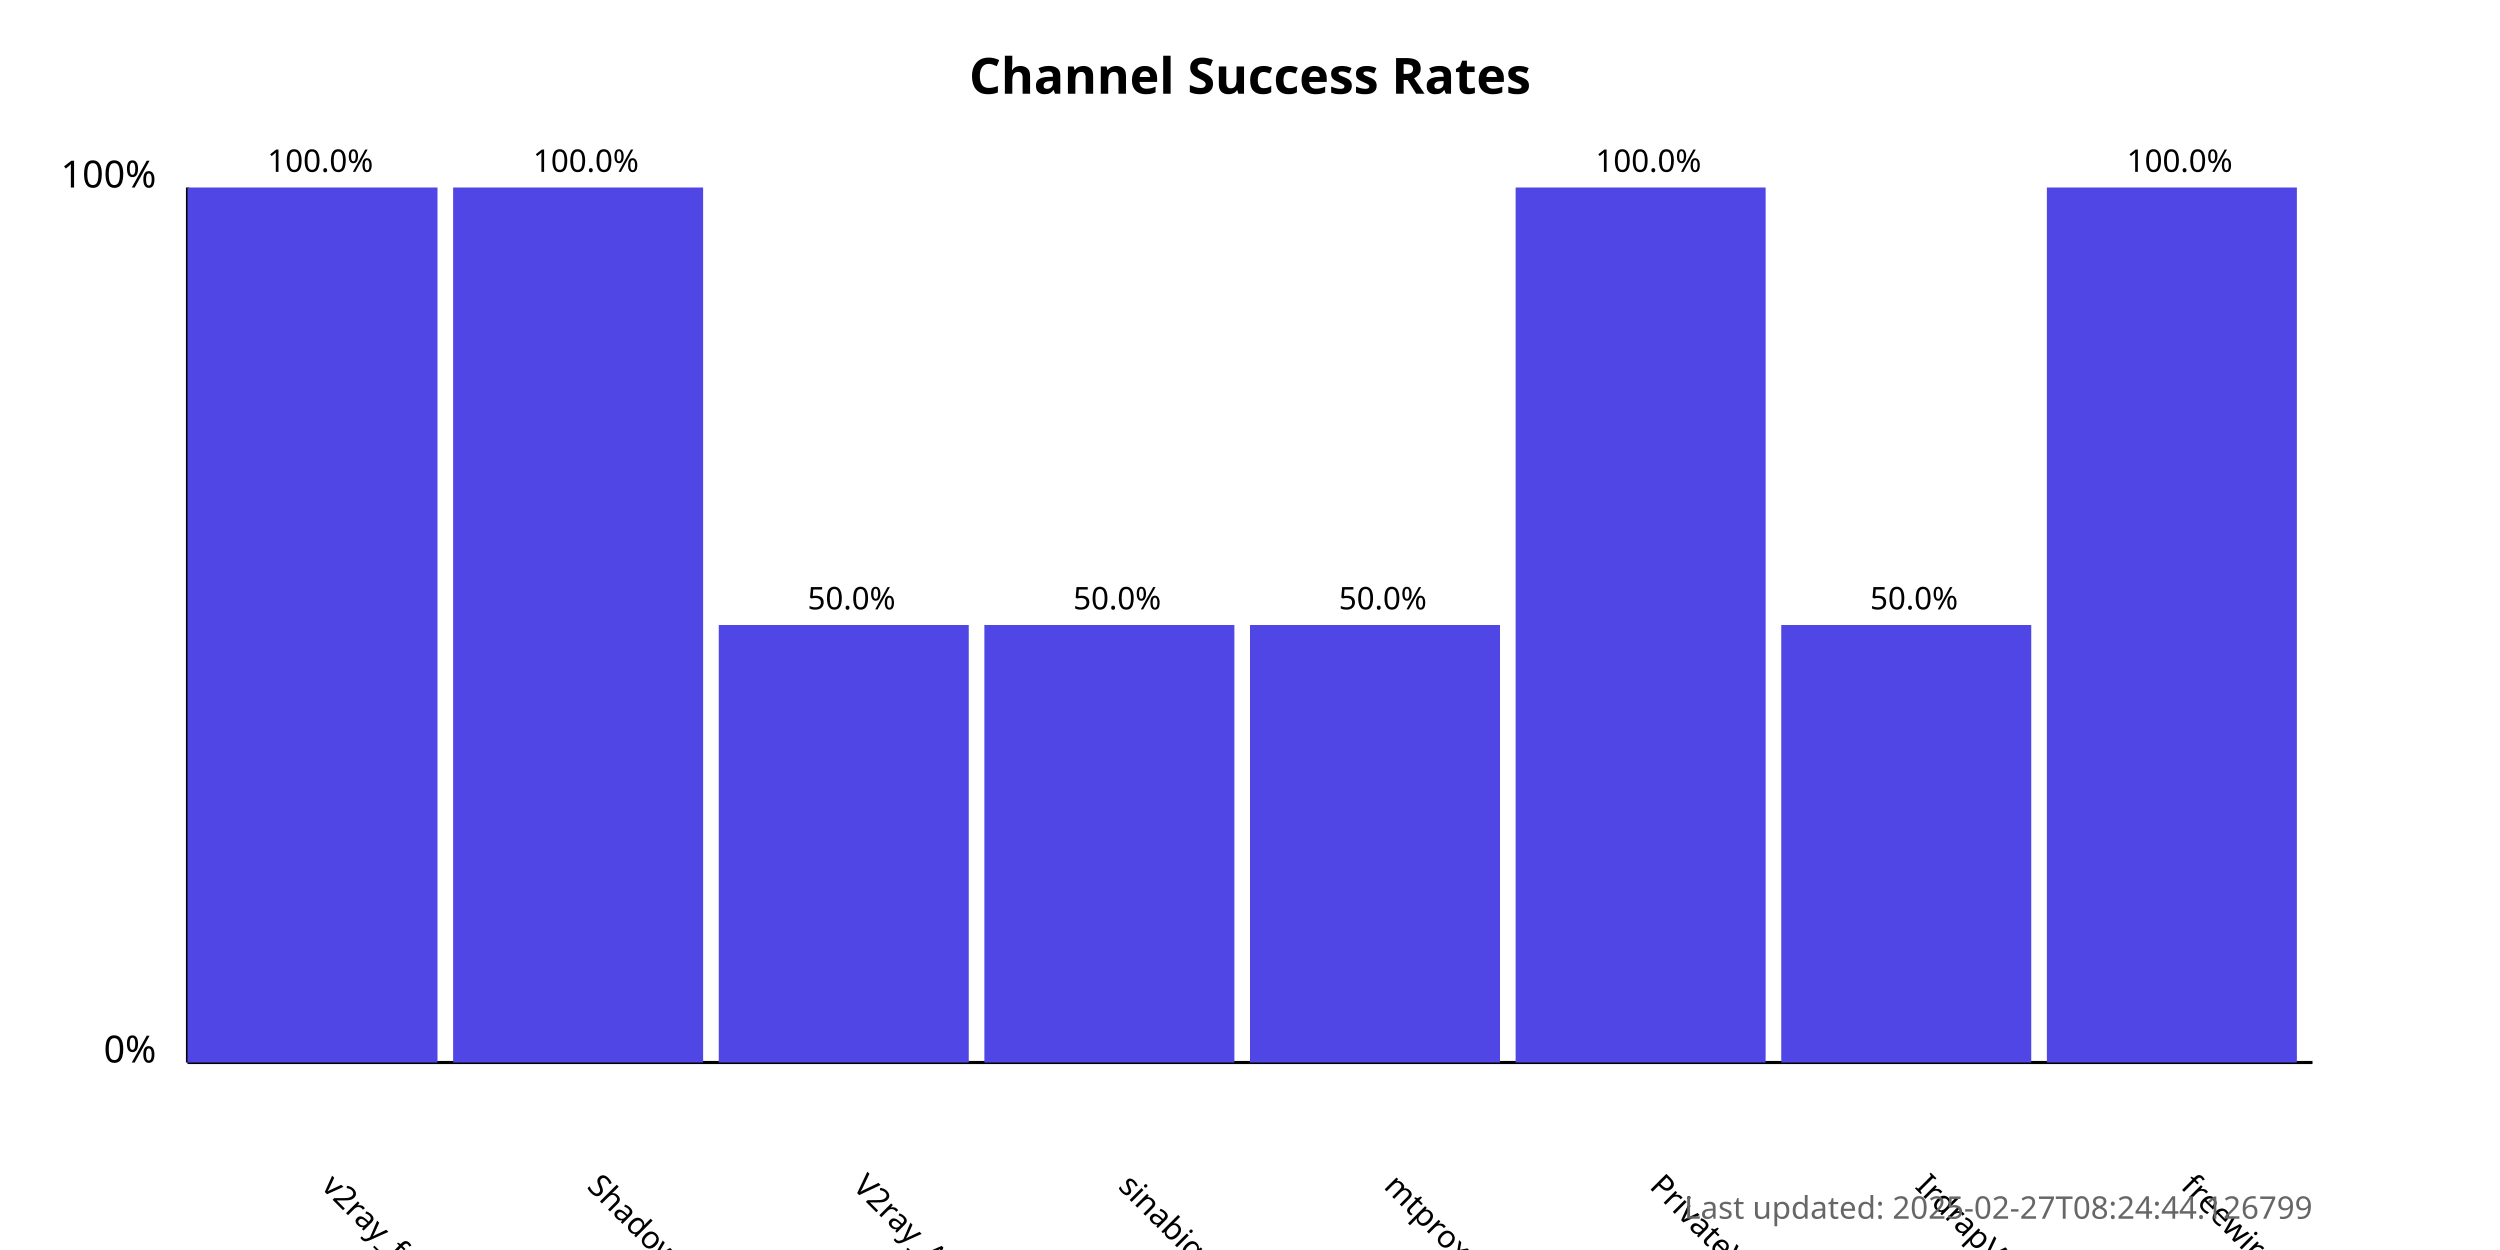
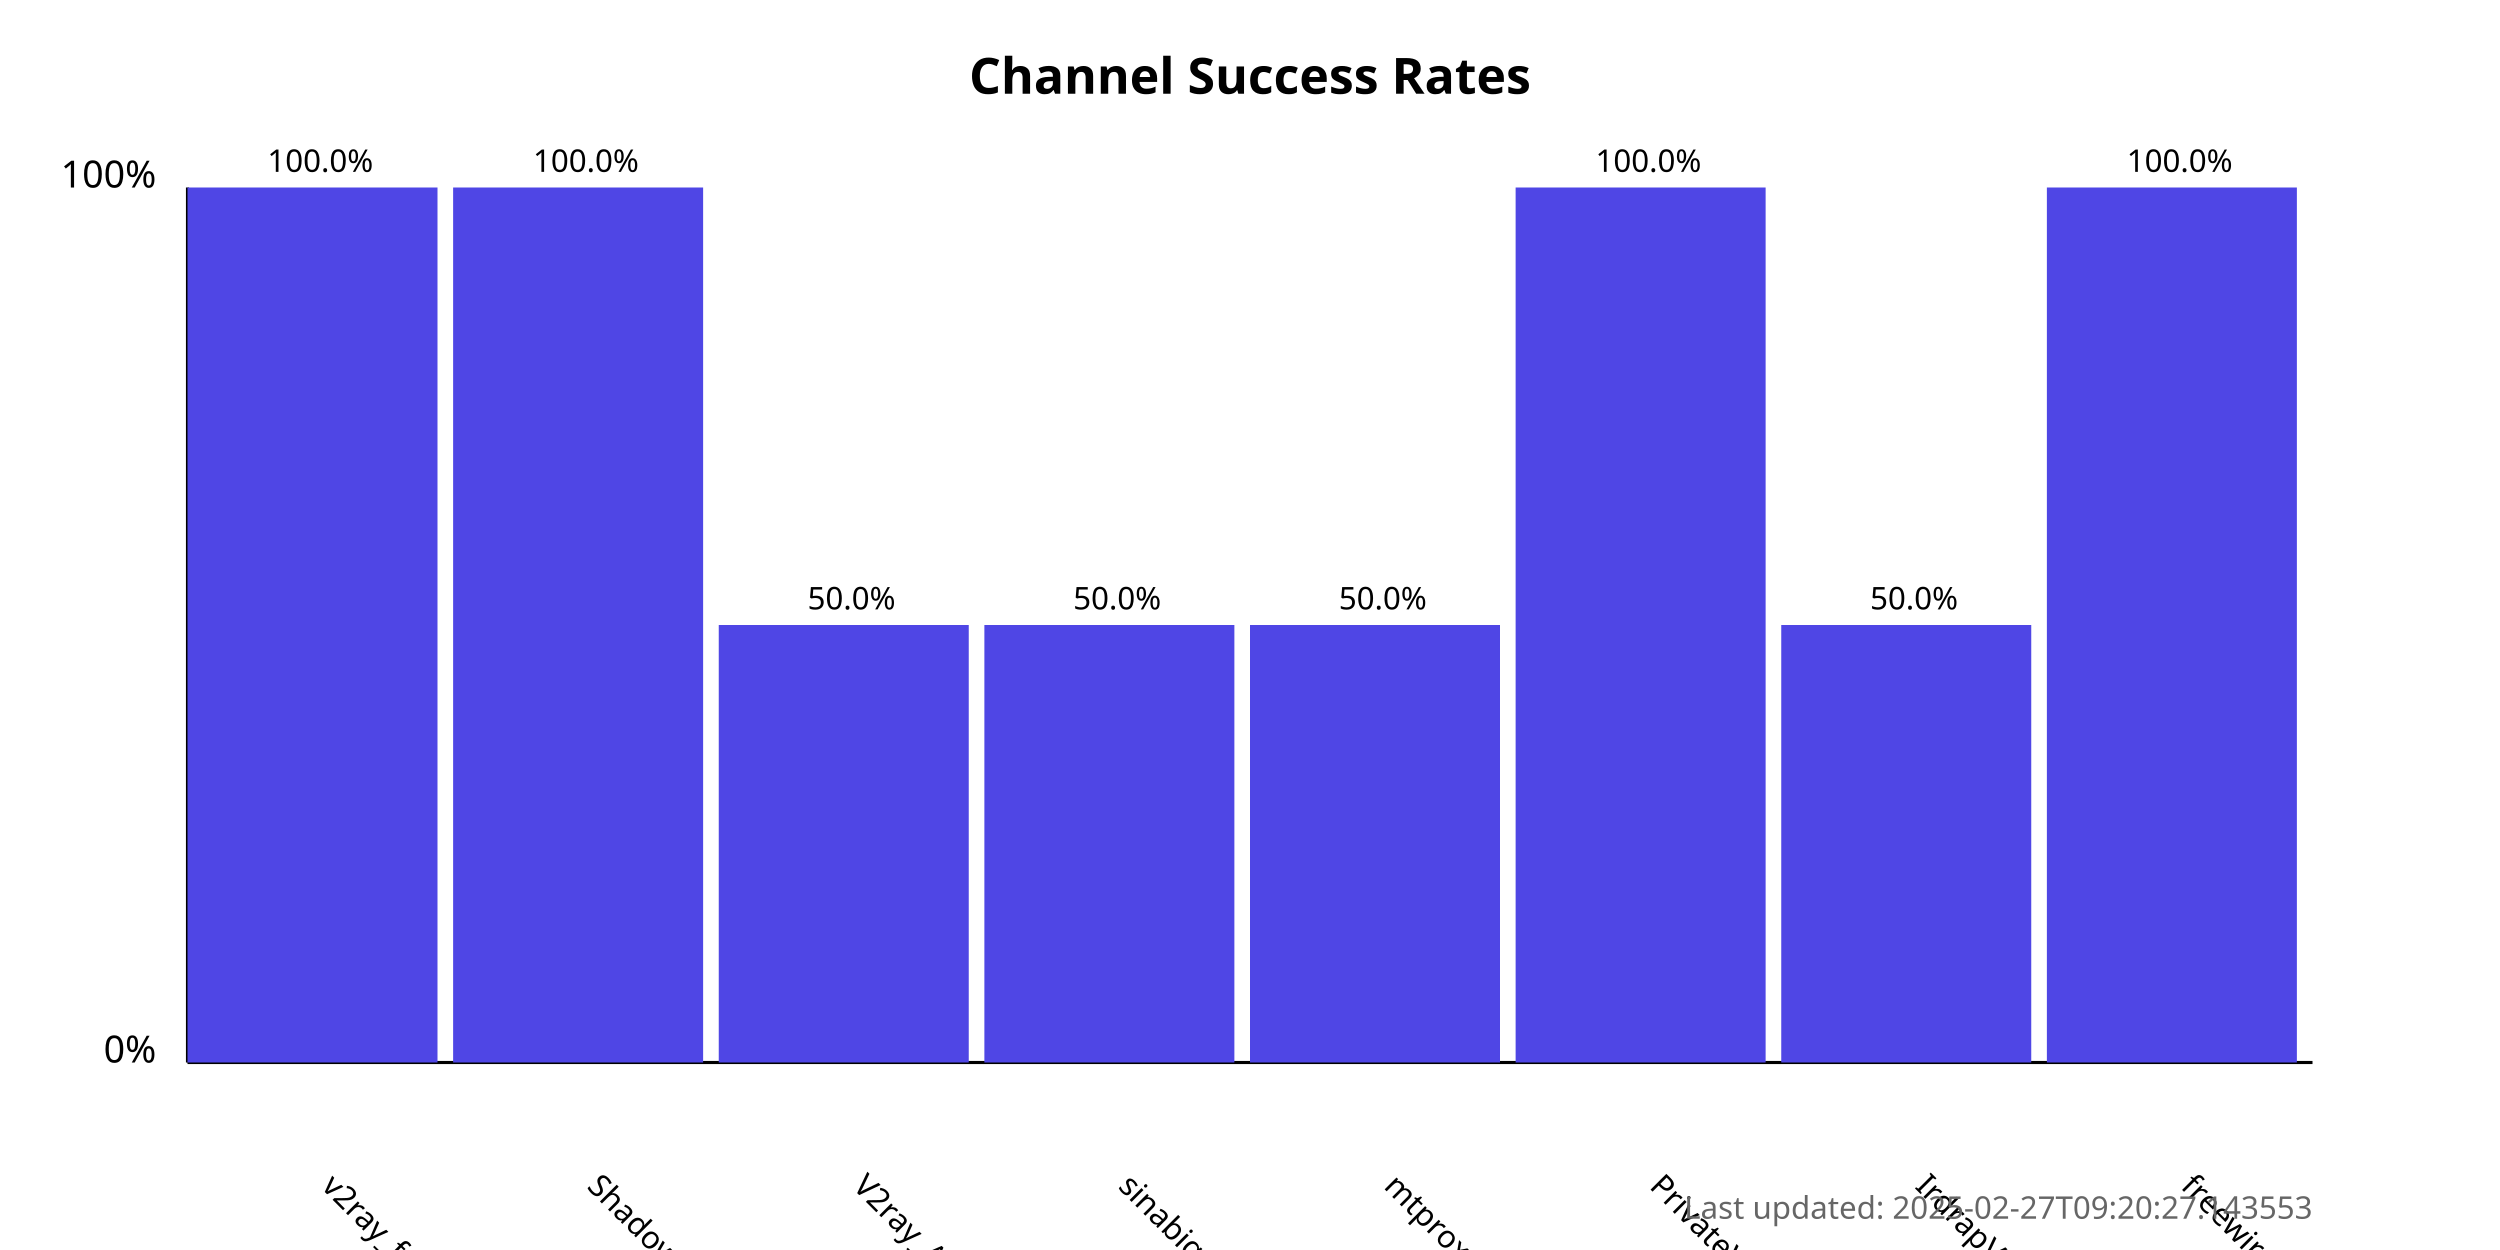
<svg xmlns="http://www.w3.org/2000/svg" width="800" height="400">
  <style>
            .chart-title { font: bold 16px sans-serif; }
            .axis-label { font: 12px sans-serif; }
            .tick-label { font: 10px sans-serif; }
            .bar { fill: #4f46e5; }
            .bar:hover { fill: #6366f1; }
            .timestamp { font: 10px sans-serif; fill: #666; }
        </style>
  <text x="400.0" y="30" text-anchor="middle" class="chart-title">
            Channel Success Rates
        </text>
  <line x1="60" y1="340" x2="60" y2="60" stroke="black" stroke-width="1" />
  <line x1="60" y1="340" x2="740" y2="340" stroke="black" stroke-width="1" />
  <text x="50" y="340" text-anchor="end" class="axis-label">0%</text>
  <text x="50" y="60" text-anchor="end" class="axis-label">100%</text>
  <g>
    <rect x="60" y="60.0" width="80.0" height="280.0" class="bar" />
    <text x="102.5" y="380" transform="rotate(45, 102.5, 380)" text-anchor="start" class="tick-label">
                v2ray_free_conf
            </text>
    <text x="102.5" y="55.0" text-anchor="middle" class="tick-label">
                100.0%
            </text>
  </g>
  <g>
    <rect x="145.0" y="60.0" width="80.0" height="280.0" class="bar" />
    <text x="187.5" y="380" transform="rotate(45, 187.5, 380)" text-anchor="start" class="tick-label">
                ShadowProxy66
            </text>
    <text x="187.5" y="55.0" text-anchor="middle" class="tick-label">
                100.0%
            </text>
  </g>
  <g>
    <rect x="230.0" y="200.0" width="80.0" height="140.0" class="bar" />
    <text x="272.5" y="380" transform="rotate(45, 272.5, 380)" text-anchor="start" class="tick-label">
                V2ray_Alpha
            </text>
    <text x="272.5" y="195.0" text-anchor="middle" class="tick-label">
                50.0%
            </text>
  </g>
  <g>
    <rect x="315.0" y="200.0" width="80.0" height="140.0" class="bar" />
    <text x="357.5" y="380" transform="rotate(45, 357.5, 380)" text-anchor="start" class="tick-label">
                sinabigo
            </text>
    <text x="357.5" y="195.0" text-anchor="middle" class="tick-label">
                50.0%
            </text>
  </g>
  <g>
    <rect x="400.0" y="200.0" width="80.0" height="140.0" class="bar" />
    <text x="442.5" y="380" transform="rotate(45, 442.5, 380)" text-anchor="start" class="tick-label">
                mtproxy_lists
            </text>
    <text x="442.5" y="195.0" text-anchor="middle" class="tick-label">
                50.0%
            </text>
  </g>
  <g>
    <rect x="485.0" y="60.0" width="80.0" height="280.0" class="bar" />
    <text x="527.5" y="380" transform="rotate(45, 527.5, 380)" text-anchor="start" class="tick-label">
                PrivateVPNs
            </text>
    <text x="527.5" y="55.0" text-anchor="middle" class="tick-label">
                100.0%
            </text>
  </g>
  <g>
    <rect x="570.0" y="200.0" width="80.0" height="140.0" class="bar" />
    <text x="612.5" y="380" transform="rotate(45, 612.5, 380)" text-anchor="start" class="tick-label">
                IrdrapVPNnews
            </text>
    <text x="612.5" y="195.0" text-anchor="middle" class="tick-label">
                50.0%
            </text>
  </g>
  <g>
    <rect x="655.0" y="60.0" width="80.0" height="280.0" class="bar" />
    <text x="697.5" y="380" transform="rotate(45, 697.5, 380)" text-anchor="start" class="tick-label">
                freewireguard
            </text>
    <text x="697.5" y="55.0" text-anchor="middle" class="tick-label">
                100.0%
            </text>
  </g>
  <text x="740" y="390" text-anchor="end" class="timestamp">
-             Last updated: 2025-02-27T08:24:44.126799
+             Last updated: 2025-02-27T09:20:27.143553
        </text>
</svg>
